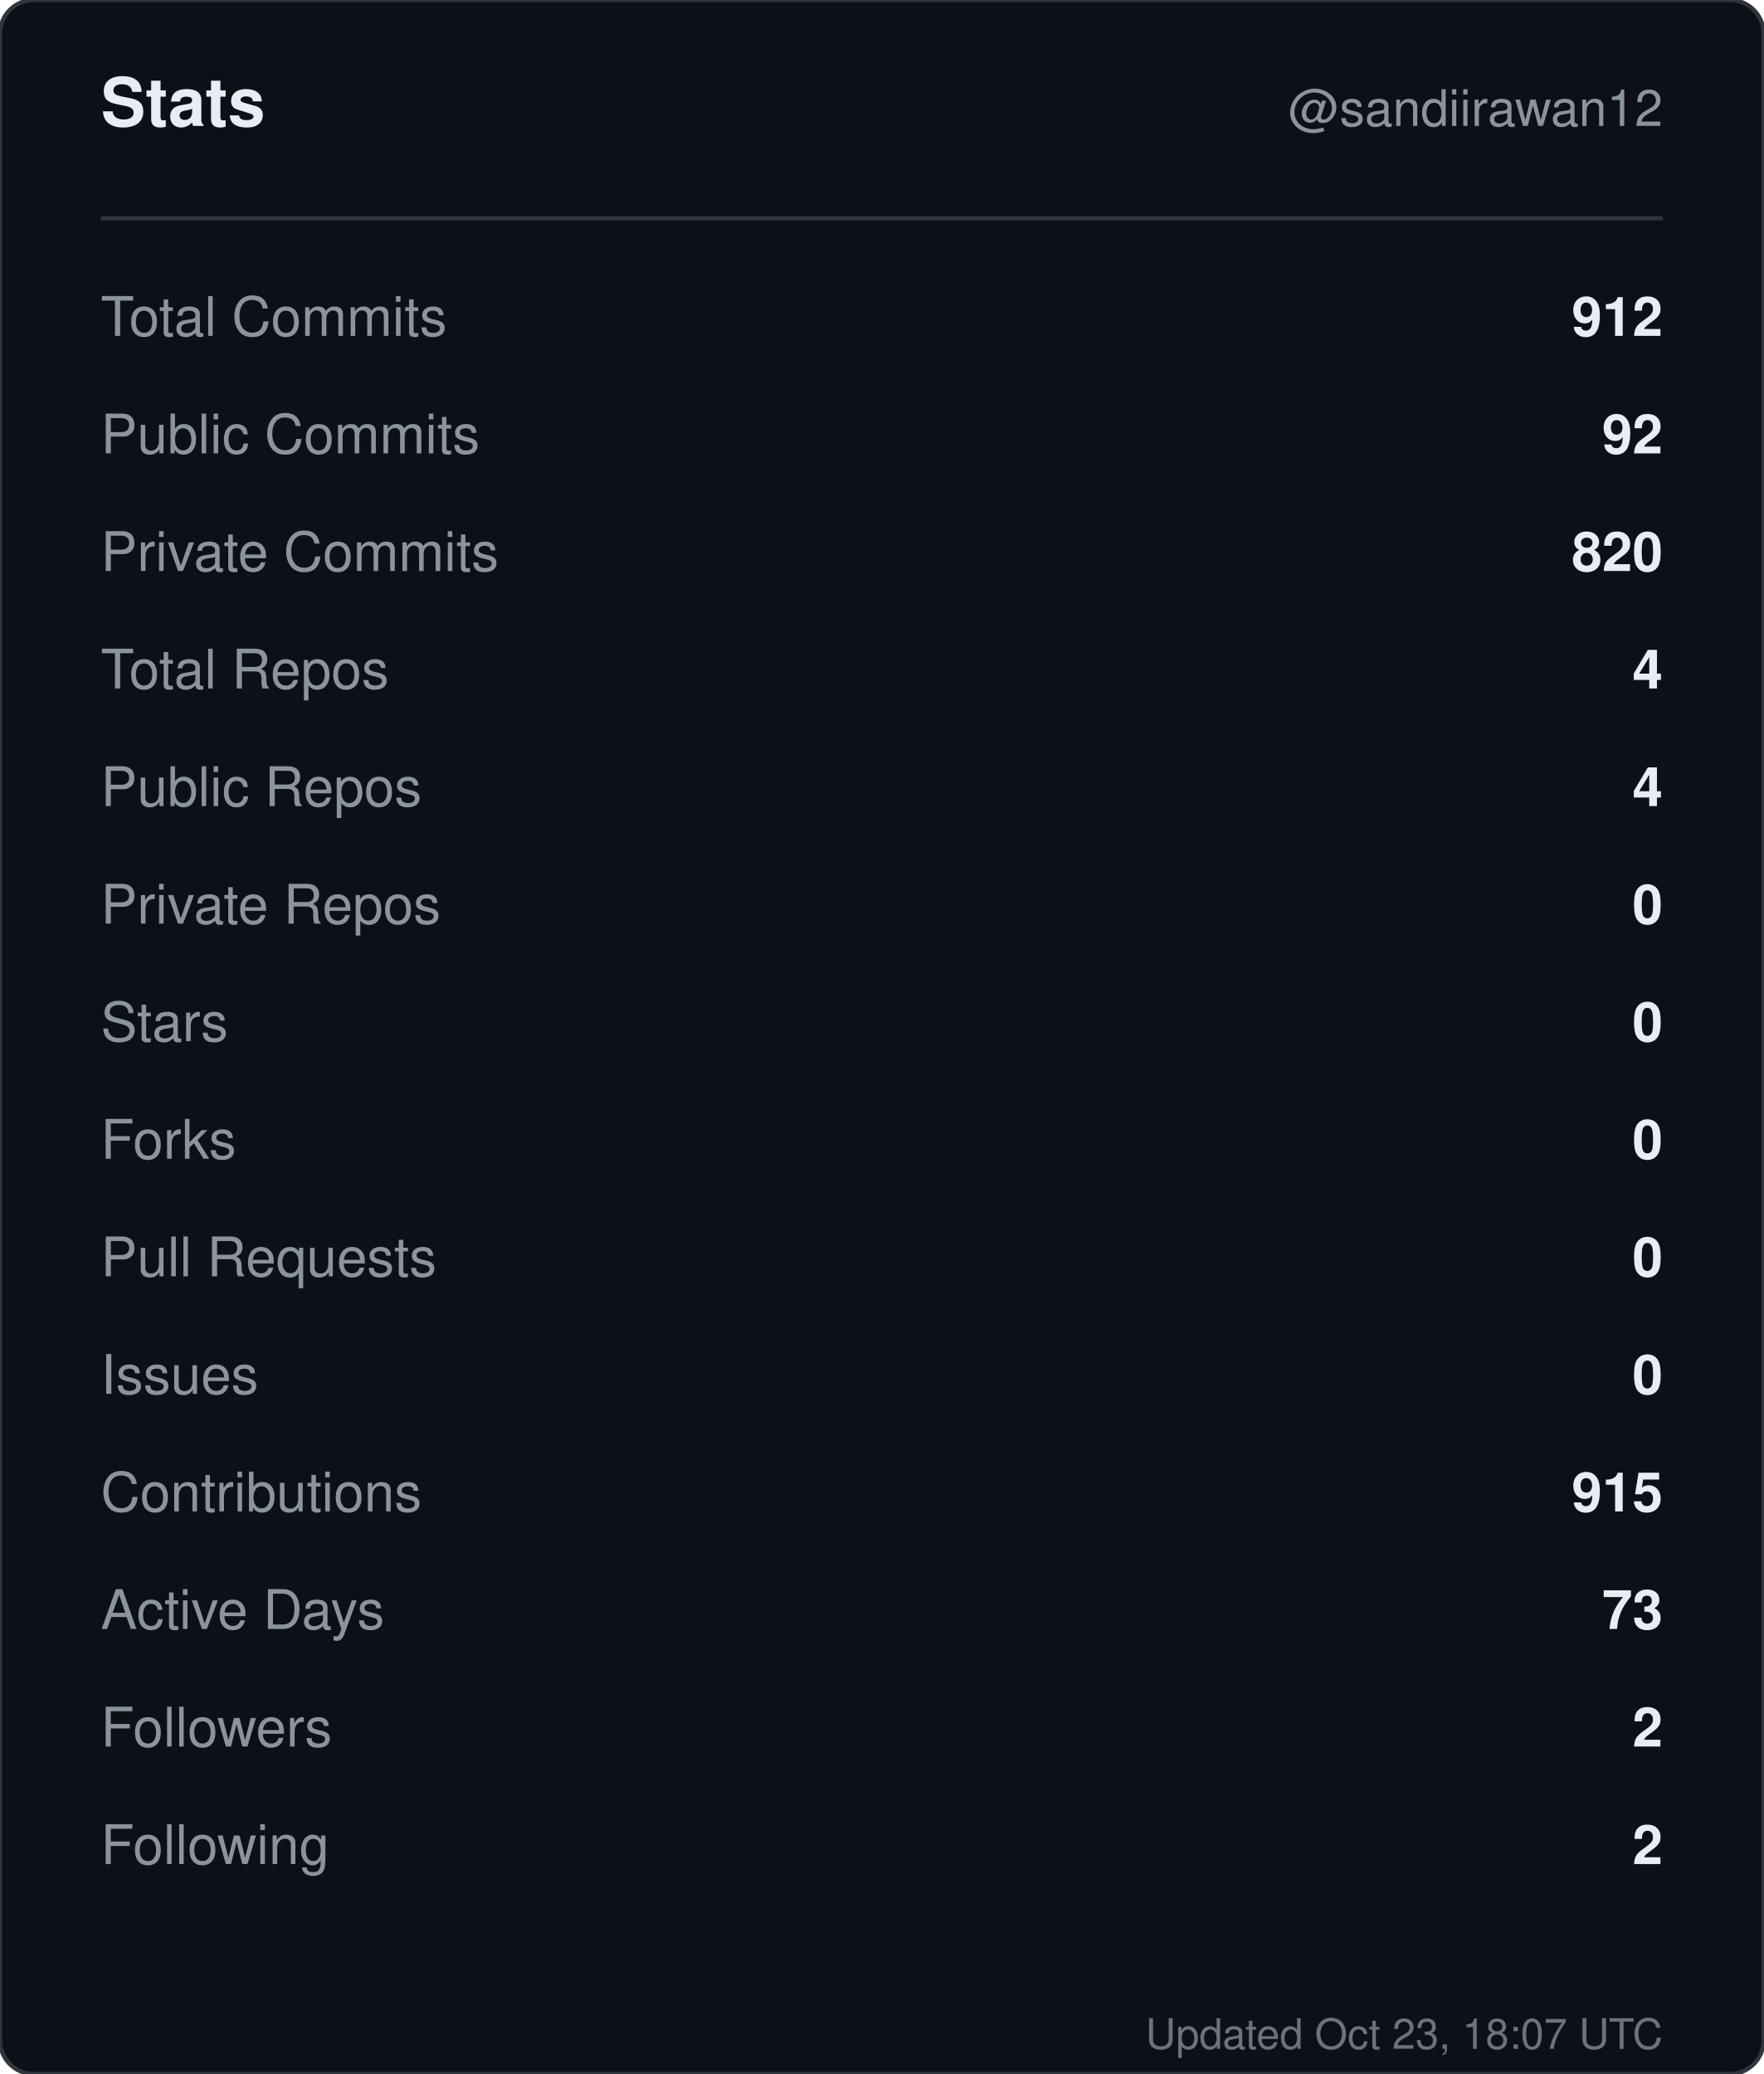
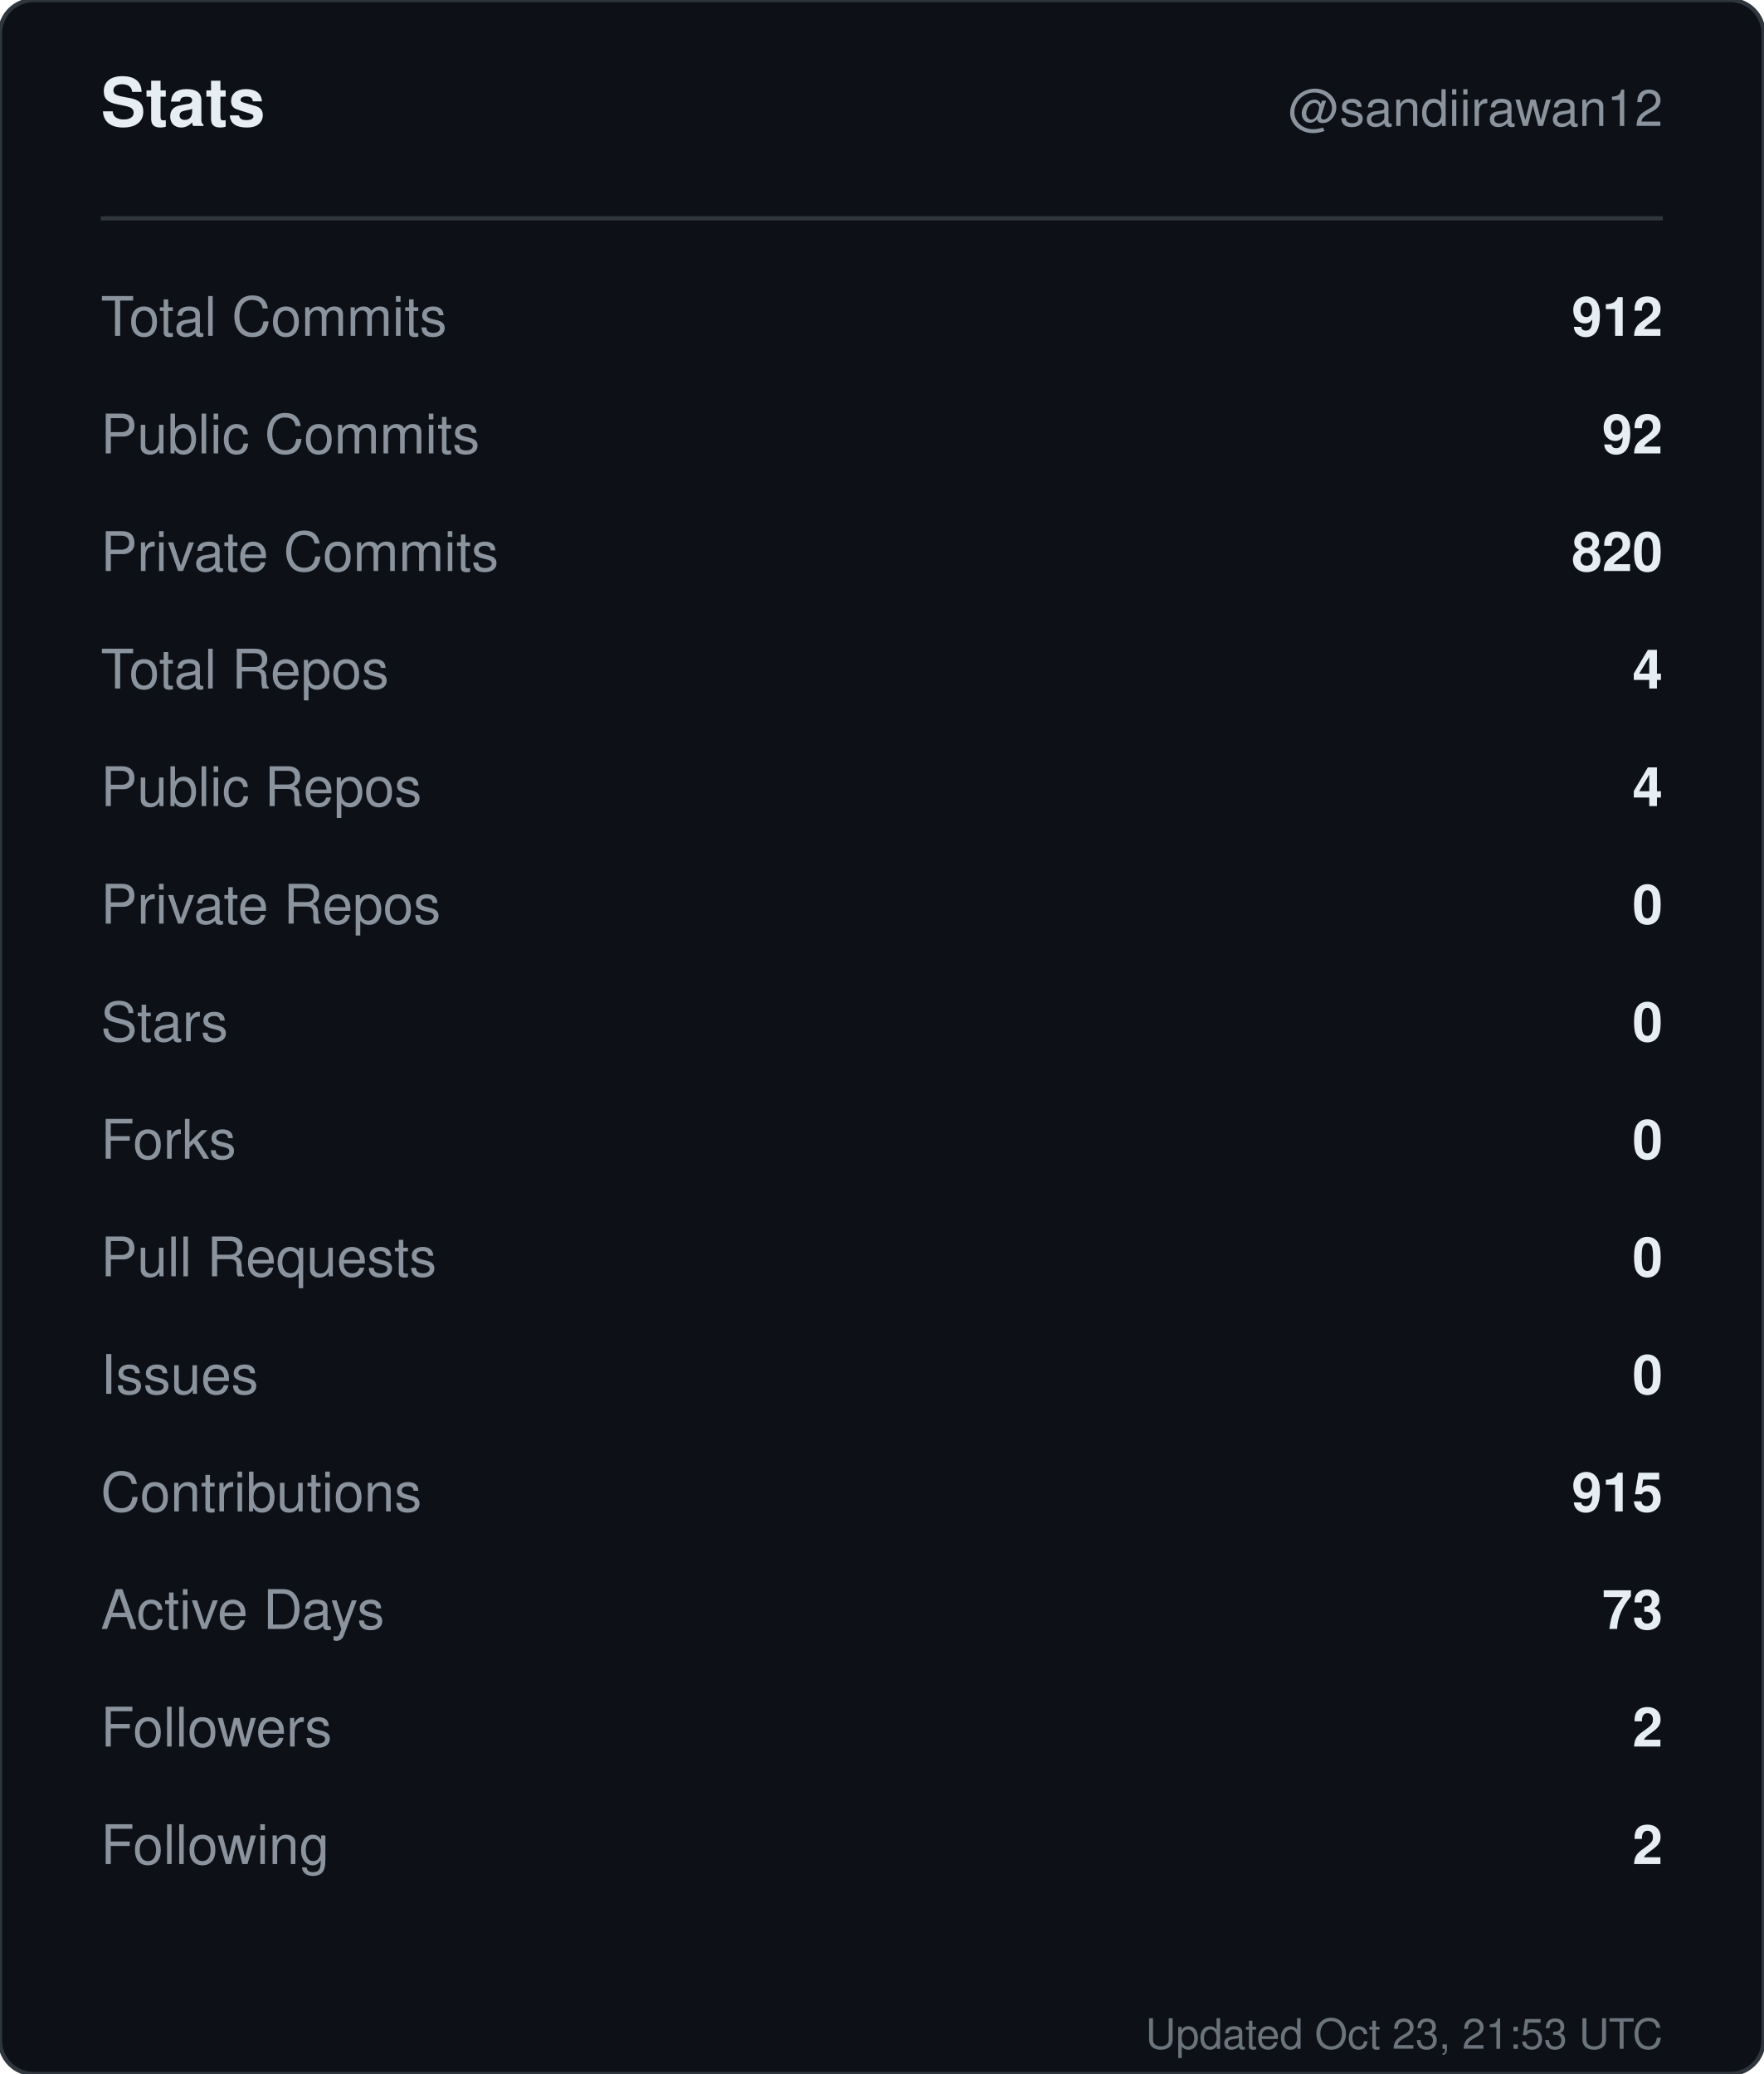
<svg xmlns="http://www.w3.org/2000/svg" width="420" height="494" viewBox="0 0 420 494" role="img" aria-label="Stats for sandiirawan12">
  <rect width="420" height="494" rx="8" fill="#0d1117" stroke="#30363d" />
  <g font-family="-apple-system, BlinkMacSystemFont, Segoe UI, Helvetica, Arial, sans-serif">
    <text x="24" y="30" fill="#e6edf3" font-size="16" font-weight="700">Stats</text>
    <text x="396" y="30" fill="#8b949e" font-size="12" text-anchor="end">@sandiirawan12</text>
    <line x1="24" y1="52" x2="396" y2="52" stroke="#30363d" />
    <text x="24" y="80" fill="#8b949e" font-size="13">Total Commits</text>
    <text x="396" y="80" fill="#e6edf3" font-size="13" font-weight="600" text-anchor="end">912</text>
    <text x="24" y="108" fill="#8b949e" font-size="13">Public Commits</text>
    <text x="396" y="108" fill="#e6edf3" font-size="13" font-weight="600" text-anchor="end">92</text>
    <text x="24" y="136" fill="#8b949e" font-size="13">Private Commits</text>
    <text x="396" y="136" fill="#e6edf3" font-size="13" font-weight="600" text-anchor="end">820</text>
    <text x="24" y="164" fill="#8b949e" font-size="13">Total Repos</text>
    <text x="396" y="164" fill="#e6edf3" font-size="13" font-weight="600" text-anchor="end">4</text>
    <text x="24" y="192" fill="#8b949e" font-size="13">Public Repos</text>
    <text x="396" y="192" fill="#e6edf3" font-size="13" font-weight="600" text-anchor="end">4</text>
    <text x="24" y="220" fill="#8b949e" font-size="13">Private Repos</text>
    <text x="396" y="220" fill="#e6edf3" font-size="13" font-weight="600" text-anchor="end">0</text>
    <text x="24" y="248" fill="#8b949e" font-size="13">Stars</text>
    <text x="396" y="248" fill="#e6edf3" font-size="13" font-weight="600" text-anchor="end">0</text>
    <text x="24" y="276" fill="#8b949e" font-size="13">Forks</text>
    <text x="396" y="276" fill="#e6edf3" font-size="13" font-weight="600" text-anchor="end">0</text>
    <text x="24" y="304" fill="#8b949e" font-size="13">Pull Requests</text>
    <text x="396" y="304" fill="#e6edf3" font-size="13" font-weight="600" text-anchor="end">0</text>
    <text x="24" y="332" fill="#8b949e" font-size="13">Issues</text>
    <text x="396" y="332" fill="#e6edf3" font-size="13" font-weight="600" text-anchor="end">0</text>
    <text x="24" y="360" fill="#8b949e" font-size="13">Contributions</text>
    <text x="396" y="360" fill="#e6edf3" font-size="13" font-weight="600" text-anchor="end">915</text>
    <text x="24" y="388" fill="#8b949e" font-size="13">Active Days</text>
    <text x="396" y="388" fill="#e6edf3" font-size="13" font-weight="600" text-anchor="end">73</text>
    <text x="24" y="416" fill="#8b949e" font-size="13">Followers</text>
    <text x="396" y="416" fill="#e6edf3" font-size="13" font-weight="600" text-anchor="end">2</text>
    <text x="24" y="444" fill="#8b949e" font-size="13">Following</text>
    <text x="396" y="444" fill="#e6edf3" font-size="13" font-weight="600" text-anchor="end">2</text>
-     <text x="396" y="488" fill="#8b949e" font-size="10" text-anchor="end" opacity="0.75">Updated Oct 23, 18:07 UTC</text>
+     <text x="396" y="488" fill="#8b949e" font-size="10" text-anchor="end" opacity="0.75">Updated Oct 23, 21:53 UTC</text>
  </g>
</svg>
